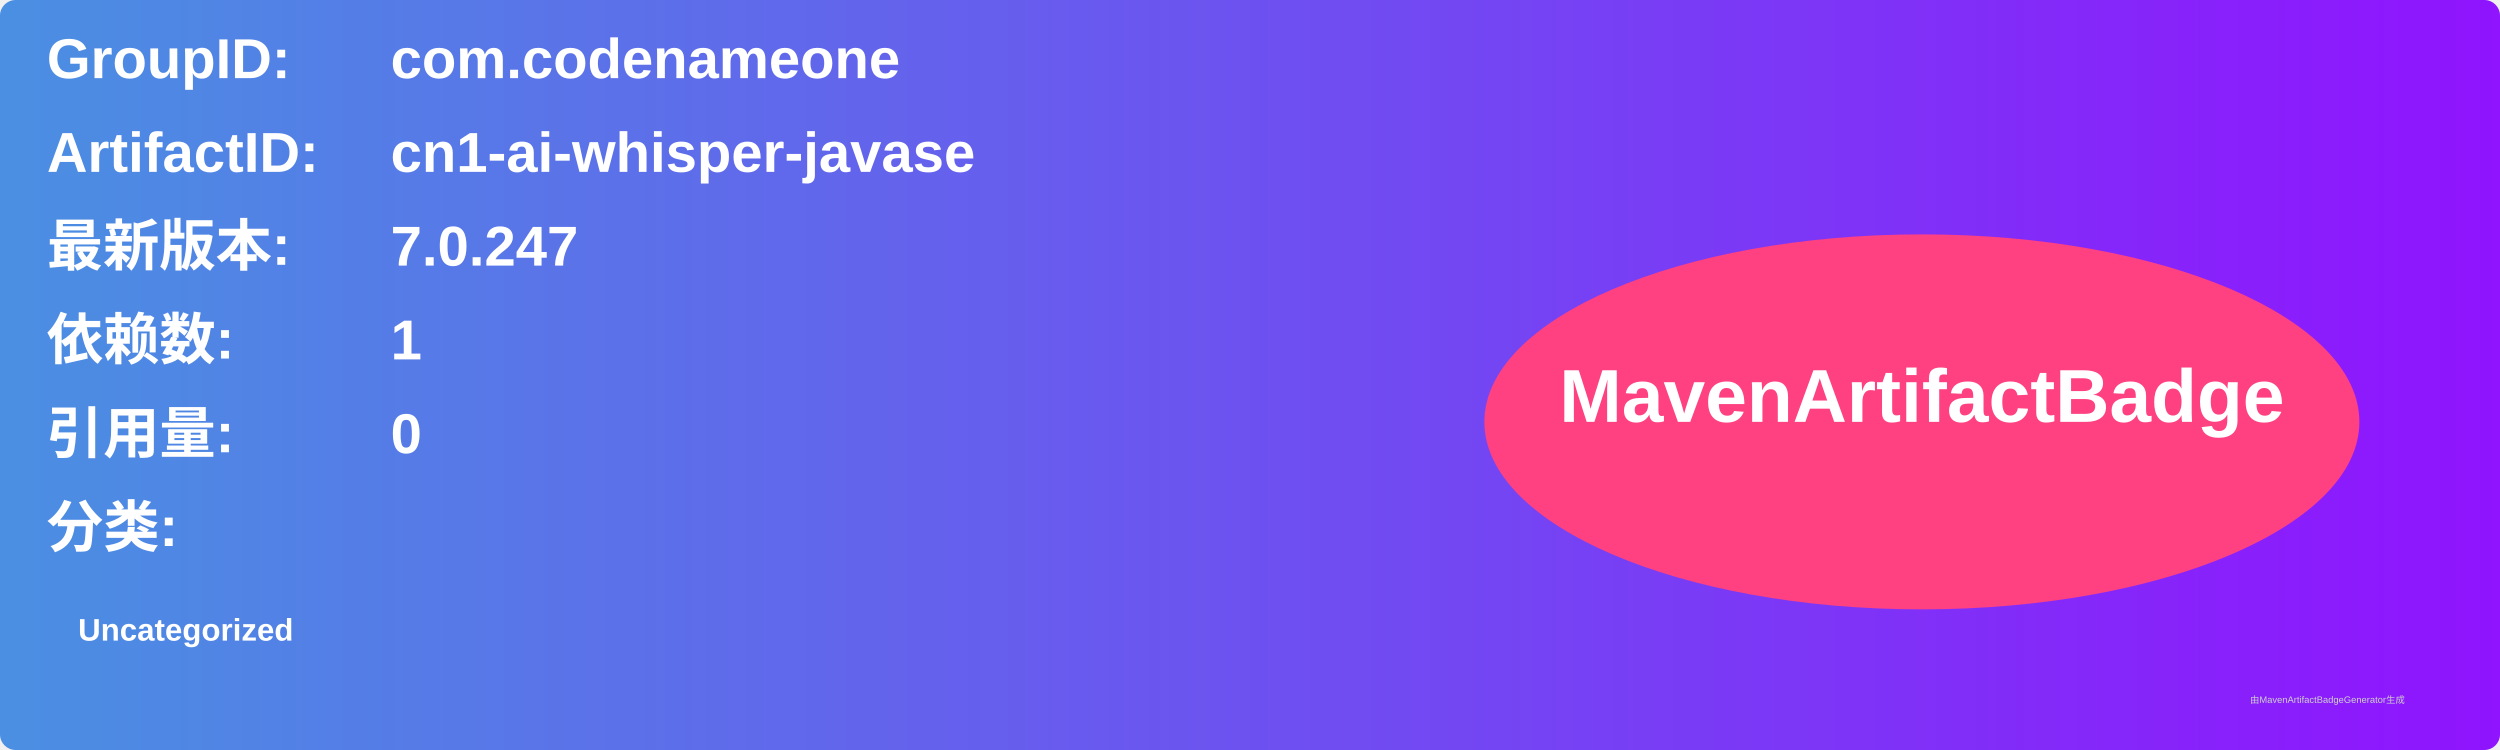
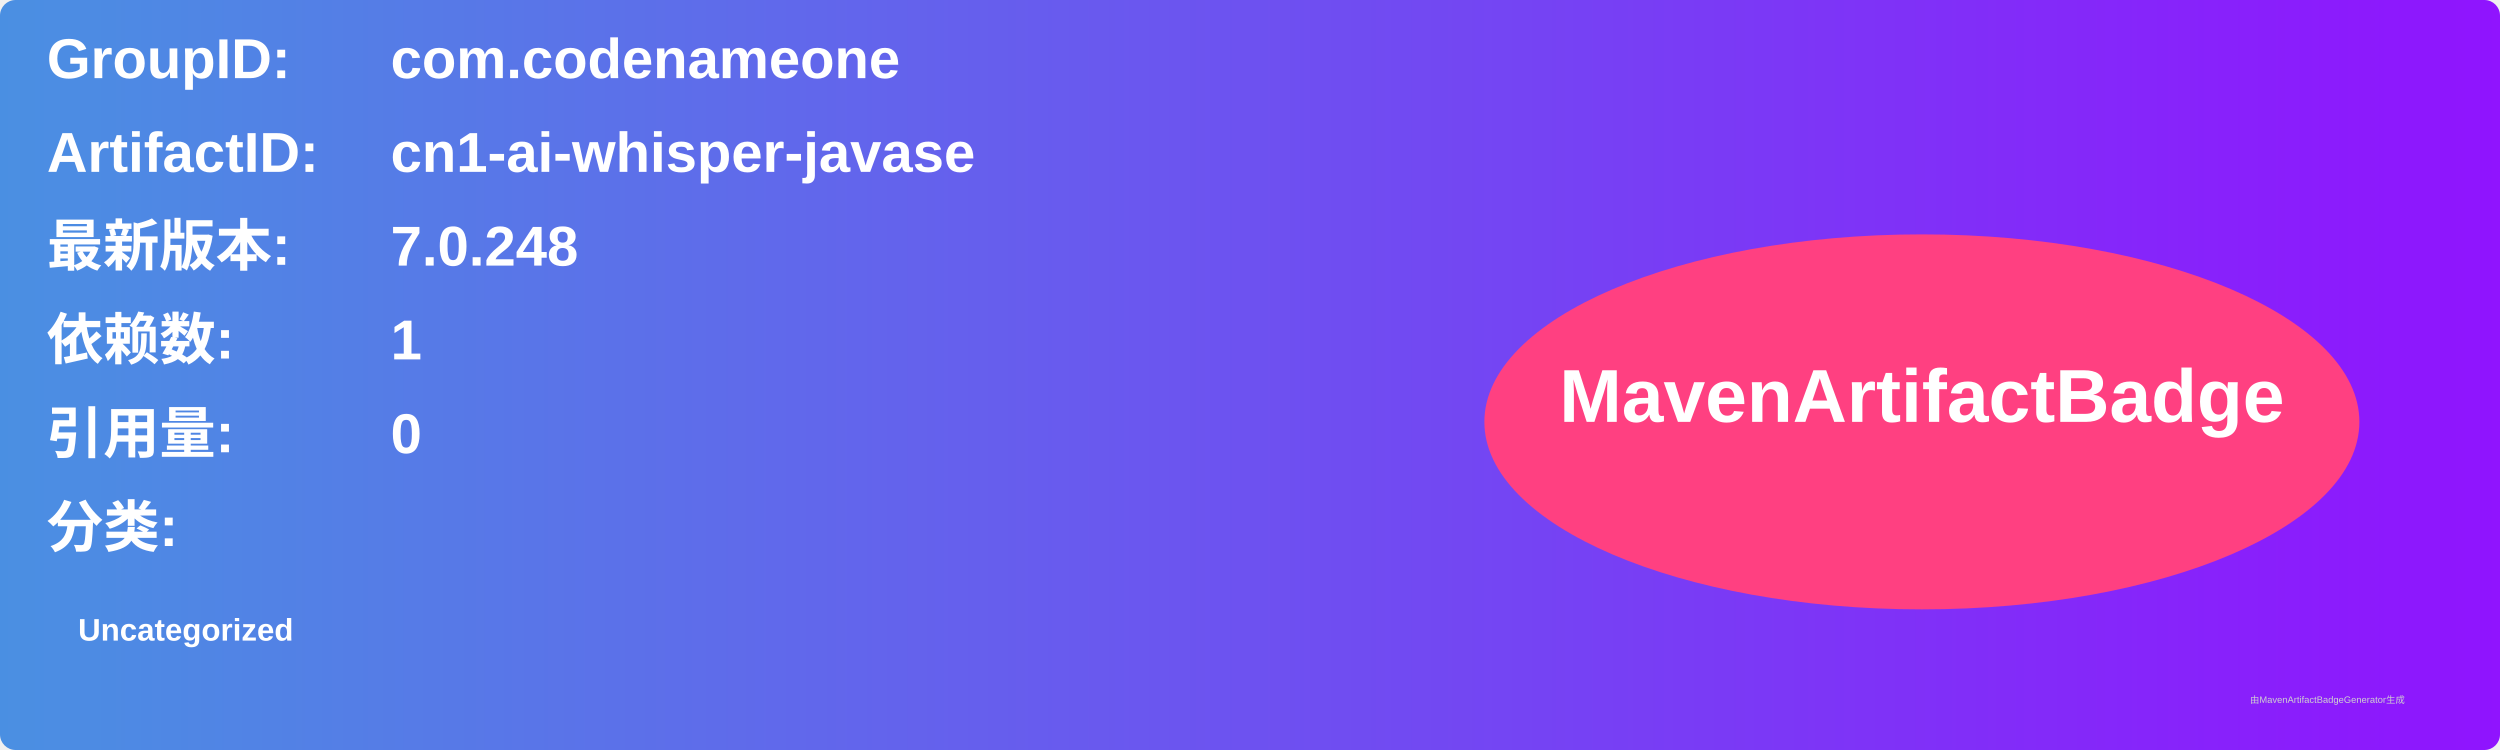
<svg xmlns="http://www.w3.org/2000/svg" width="800" height="240" viewBox="0 0 800 240">
  <linearGradient id="grad" x1="0%" y1="0%" x2="100%" y2="0%">
    <stop offset="0%" stop-color="#4a90e2" />
    <stop offset="100%" stop-color="#9013fe" />
  </linearGradient>
  <rect width="100%" height="100%" rx="5" ry="5" fill="url(#grad)" />
  <g transform="translate(15, 15)">
    <text x="0" y="10" font-family="Arial" font-size="18" fill="white" font-weight="bold" width="260">GroupID:</text>
    <text x="110" y="10" font-family="Arial" font-size="18" fill="white" font-weight="bold" width="460">com.codenameone</text>
    <text x="0" y="40" font-family="Arial" font-size="18" fill="white" font-weight="bold" width="260">ArtifactID:</text>
    <text x="110" y="40" font-family="Arial" font-size="18" fill="white" font-weight="bold" width="460">cn1-ai-whisper-javase</text>
    <text x="0" y="70" font-family="Arial" font-size="18" fill="white" font-weight="bold">最新版本:</text>
    <text x="110" y="70" font-family="Arial" font-size="18" fill="white" font-weight="bold">
-       <tspan font-weight="bold">7.0.247</tspan>
+       <tspan font-weight="bold">7.0.248</tspan>
    </text>
    <text x="0" y="100" font-family="Arial" font-size="18" fill="white" font-weight="bold">依赖数: </text>
    <text x="110" y="100" font-family="Arial" font-size="18" fill="white">
      <tspan font-weight="bold">1</tspan>
    </text>
    <text x="0" y="130" font-family="Arial" font-size="18" fill="white" font-weight="bold">引用量: </text>
    <text x="110" y="130" font-family="Arial" font-size="18" fill="white">
      <tspan font-weight="bold">0</tspan>
    </text>
    <text x="0" y="160" font-family="Arial" font-size="18" fill="white" font-weight="bold">分类:</text>
    <text x="10" y="190" font-family="Arial" font-size="10" fill="white">
      <tspan font-weight="bold">Uncategorized</tspan>
    </text>
    <ellipse cx="600" cy="120" rx="140" ry="60" fill="#ff4081" />
    <text x="600" y="120" text-anchor="middle" font-family="Arial" font-size="24" fill="white" font-weight="bold">MavenArtifactBadge</text>
  </g>
  <text x="720" y="225" font-family="Arial" font-size="3" fill="#d0d0d0">由MavenArtifactBadgeGenerator生成</text>
</svg>
